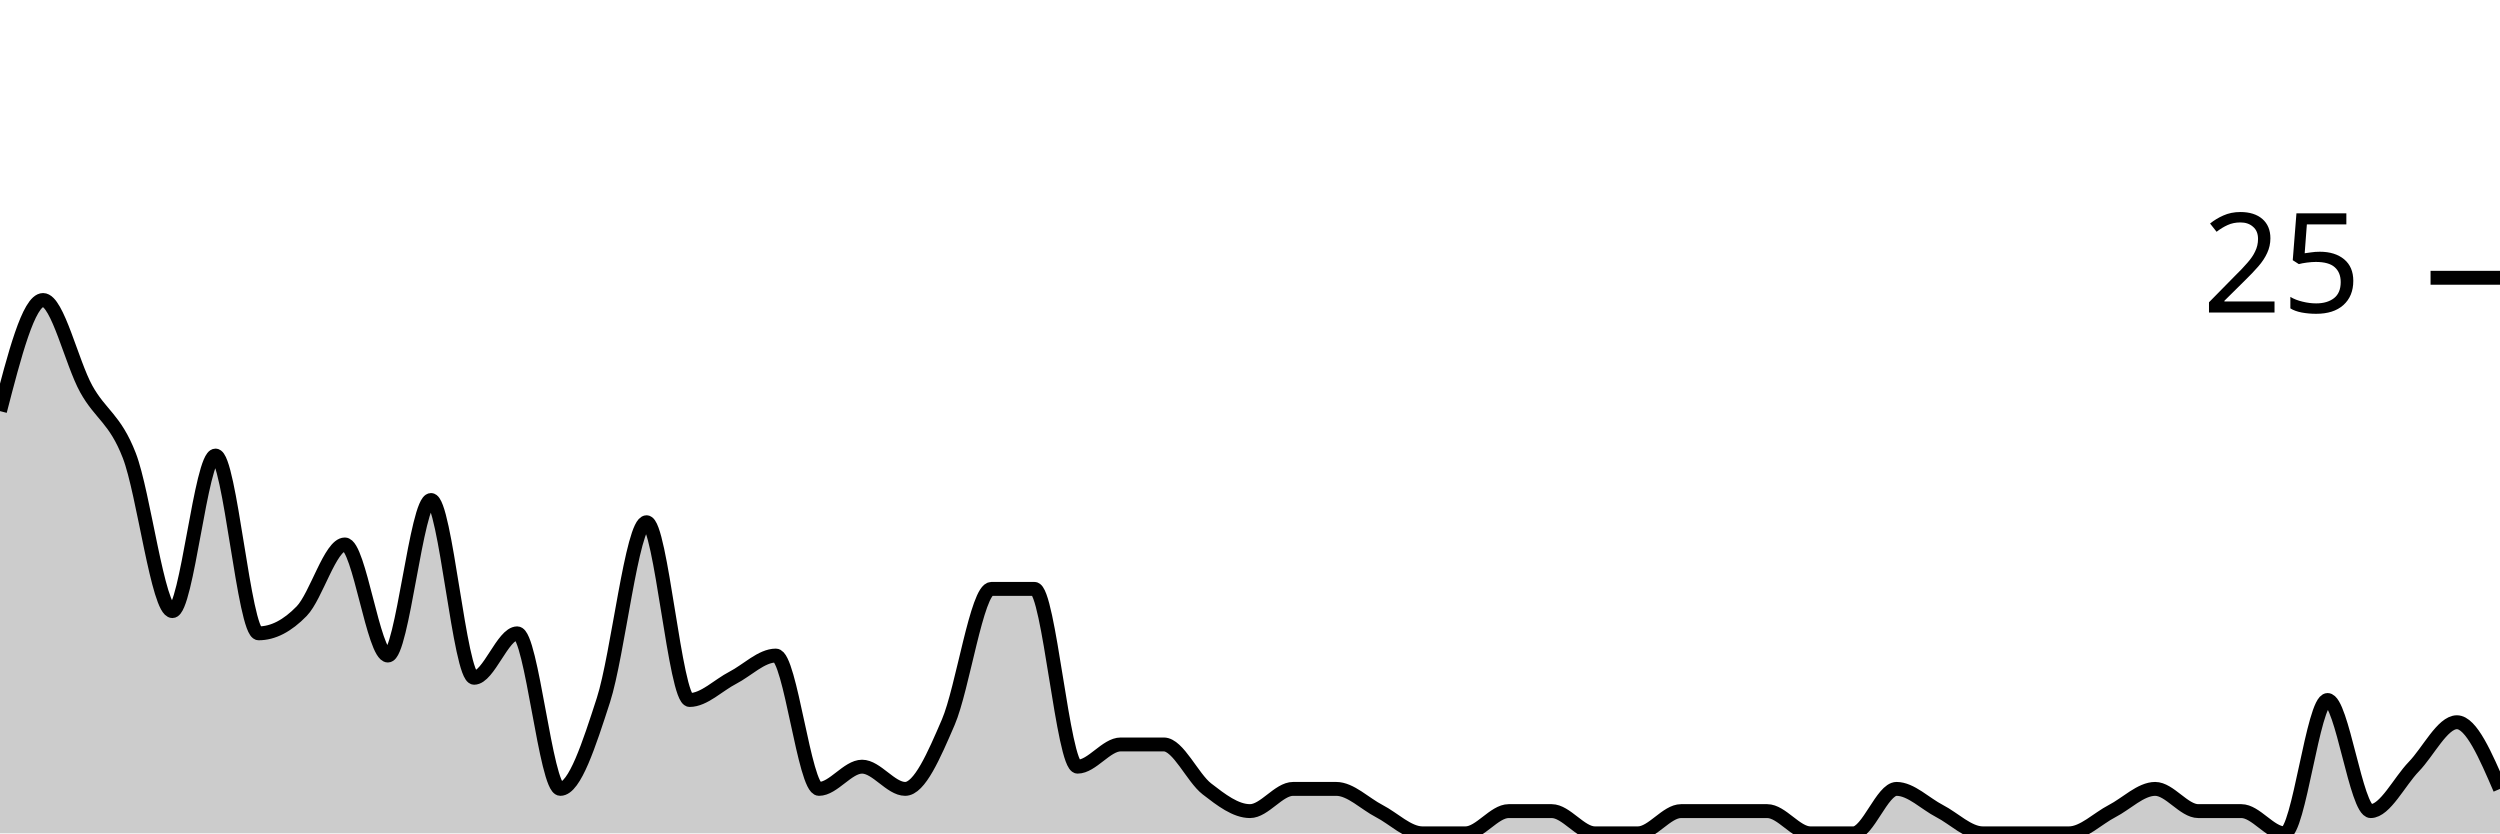
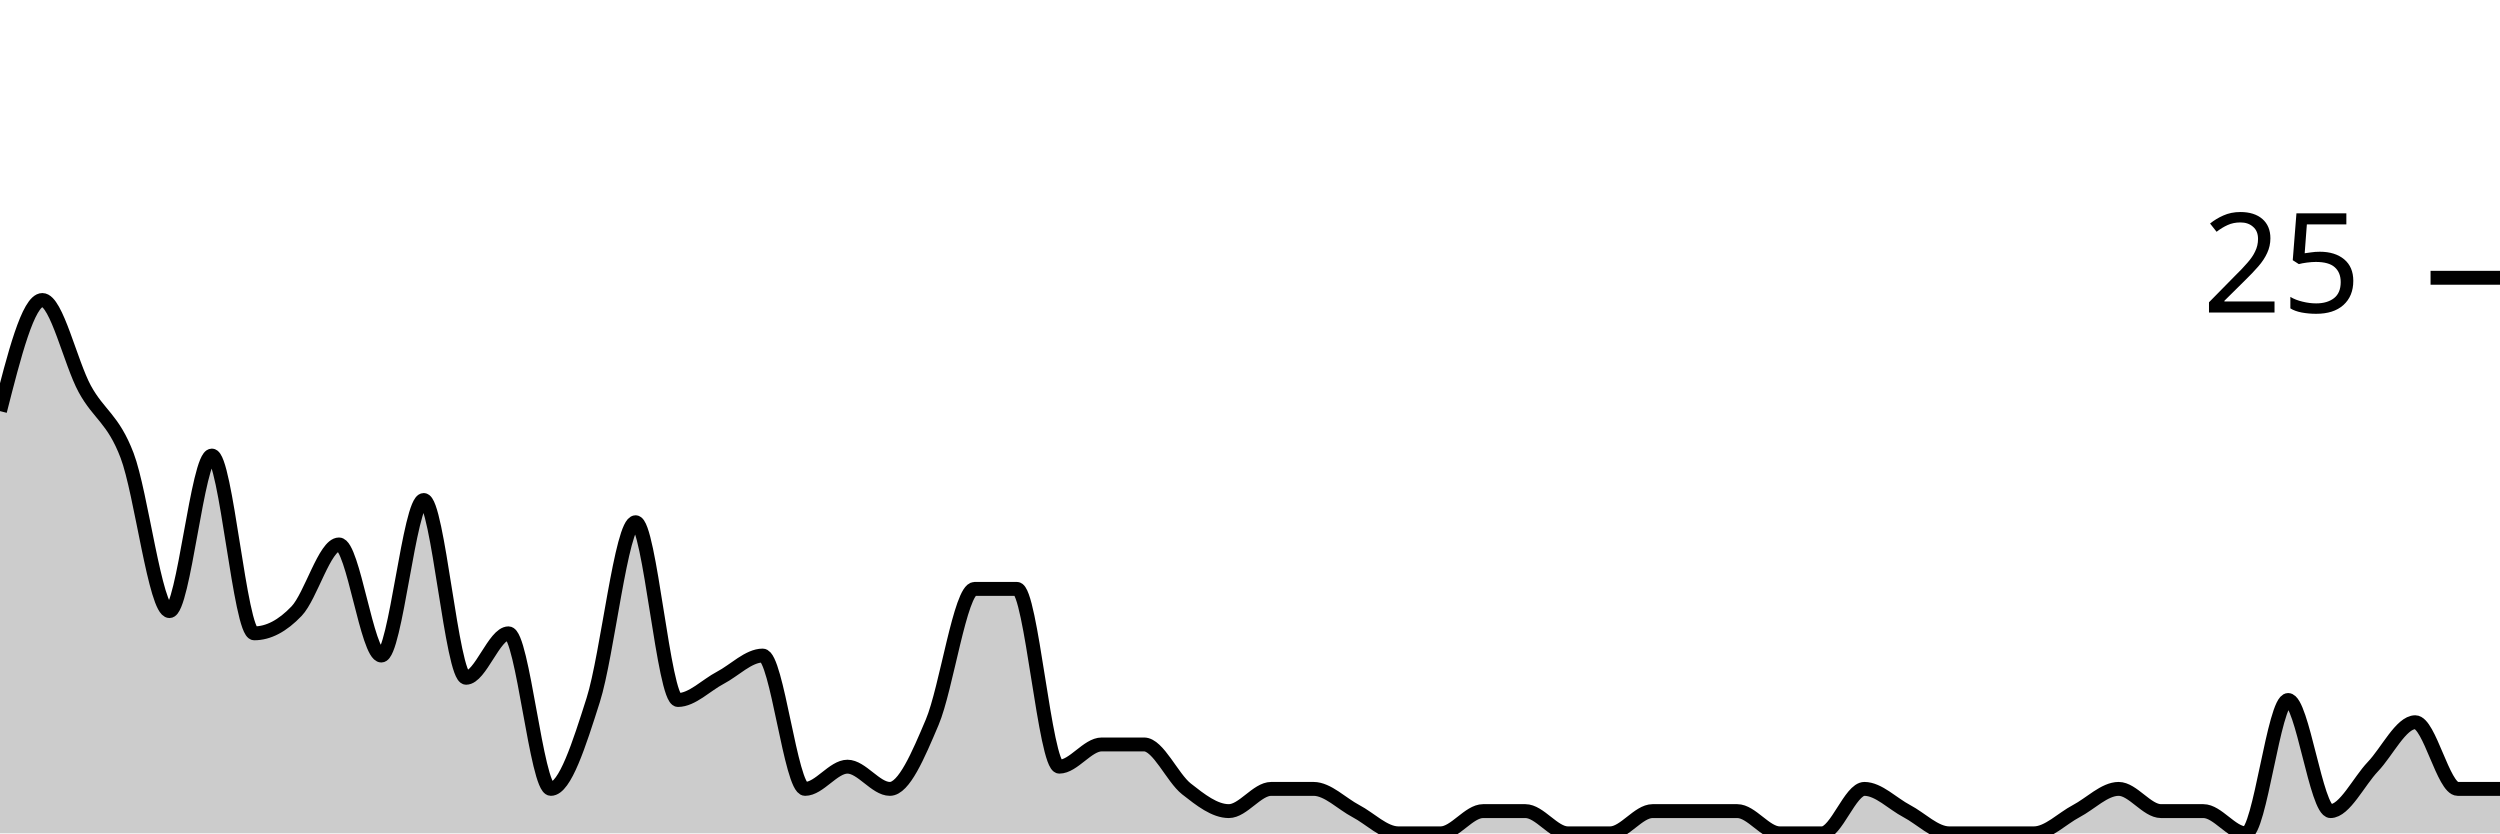
<svg xmlns="http://www.w3.org/2000/svg" viewBox="0 0 180 60">
  <g transform="translate(0,20)">
-     <path class="area" fill="rgba(0, 0, 0, 0.2)" d="M0,9.6C1.034,5.6,2.069,1.6,3.103,1.6C4.138,1.6,5.172,6.133,6.207,8C7.241,9.867,8.276,10.133,9.31,12.8C10.345,15.467,11.379,24,12.414,24C13.448,24,14.483,12.8,15.517,12.8C16.552,12.8,17.586,25.6,18.621,25.6C19.655,25.6,20.69,25.067,21.724,24C22.759,22.933,23.793,19.2,24.828,19.2C25.862,19.2,26.897,27.2,27.931,27.2C28.966,27.2,30,16,31.034,16C32.069,16,33.103,28.8,34.138,28.8C35.172,28.8,36.207,25.6,37.241,25.6C38.276,25.6,39.31,36.8,40.345,36.8C41.379,36.8,42.414,33.6,43.448,30.4C44.483,27.2,45.517,17.6,46.552,17.6C47.586,17.6,48.621,30.4,49.655,30.4C50.69,30.4,51.724,29.333,52.759,28.8C53.793,28.267,54.828,27.2,55.862,27.2C56.897,27.2,57.931,36.8,58.966,36.8C60,36.8,61.034,35.2,62.069,35.2C63.103,35.2,64.138,36.8,65.172,36.8C66.207,36.8,67.241,34.4,68.276,32C69.31,29.6,70.345,22.4,71.379,22.4C72.414,22.4,73.448,22.4,74.483,22.4C75.517,22.4,76.552,35.2,77.586,35.2C78.621,35.2,79.655,33.6,80.69,33.6C81.724,33.6,82.759,33.6,83.793,33.6C84.828,33.6,85.862,36,86.897,36.8C87.931,37.6,88.966,38.4,90,38.4C91.034,38.4,92.069,36.8,93.103,36.8C94.138,36.8,95.172,36.8,96.207,36.8C97.241,36.8,98.276,37.867,99.31,38.4C100.345,38.933,101.379,40,102.414,40C103.448,40,104.483,40,105.517,40C106.552,40,107.586,38.4,108.621,38.4C109.655,38.4,110.69,38.4,111.724,38.4C112.759,38.4,113.793,40,114.828,40C115.862,40,116.897,40,117.931,40C118.966,40,120,38.4,121.034,38.4C122.069,38.4,123.103,38.4,124.138,38.4C125.172,38.4,126.207,38.4,127.241,38.4C128.276,38.4,129.31,40,130.345,40C131.379,40,132.414,40,133.448,40C134.483,40,135.517,36.8,136.552,36.8C137.586,36.8,138.621,37.867,139.655,38.4C140.69,38.933,141.724,40,142.759,40C143.793,40,144.828,40,145.862,40C146.897,40,147.931,40,148.966,40C150,40,151.034,38.933,152.069,38.4C153.103,37.867,154.138,36.8,155.172,36.8C156.207,36.8,157.241,38.4,158.276,38.4C159.31,38.4,160.345,38.4,161.379,38.4C162.414,38.4,163.448,40,164.483,40C165.517,40,166.552,30.4,167.586,30.4C168.621,30.4,169.655,38.4,170.69,38.4C171.724,38.4,172.759,36.267,173.793,35.2C174.828,34.133,175.862,32,176.897,32C177.931,32,178.966,34.4,180,36.8L180,40C178.966,40,177.931,40,176.897,40C175.862,40,174.828,40,173.793,40C172.759,40,171.724,40,170.69,40C169.655,40,168.621,40,167.586,40C166.552,40,165.517,40,164.483,40C163.448,40,162.414,40,161.379,40C160.345,40,159.31,40,158.276,40C157.241,40,156.207,40,155.172,40C154.138,40,153.103,40,152.069,40C151.034,40,150,40,148.966,40C147.931,40,146.897,40,145.862,40C144.828,40,143.793,40,142.759,40C141.724,40,140.69,40,139.655,40C138.621,40,137.586,40,136.552,40C135.517,40,134.483,40,133.448,40C132.414,40,131.379,40,130.345,40C129.31,40,128.276,40,127.241,40C126.207,40,125.172,40,124.138,40C123.103,40,122.069,40,121.034,40C120,40,118.966,40,117.931,40C116.897,40,115.862,40,114.828,40C113.793,40,112.759,40,111.724,40C110.69,40,109.655,40,108.621,40C107.586,40,106.552,40,105.517,40C104.483,40,103.448,40,102.414,40C101.379,40,100.345,40,99.31,40C98.276,40,97.241,40,96.207,40C95.172,40,94.138,40,93.103,40C92.069,40,91.034,40,90,40C88.966,40,87.931,40,86.897,40C85.862,40,84.828,40,83.793,40C82.759,40,81.724,40,80.69,40C79.655,40,78.621,40,77.586,40C76.552,40,75.517,40,74.483,40C73.448,40,72.414,40,71.379,40C70.345,40,69.31,40,68.276,40C67.241,40,66.207,40,65.172,40C64.138,40,63.103,40,62.069,40C61.034,40,60,40,58.966,40C57.931,40,56.897,40,55.862,40C54.828,40,53.793,40,52.759,40C51.724,40,50.69,40,49.655,40C48.621,40,47.586,40,46.552,40C45.517,40,44.483,40,43.448,40C42.414,40,41.379,40,40.345,40C39.31,40,38.276,40,37.241,40C36.207,40,35.172,40,34.138,40C33.103,40,32.069,40,31.034,40C30,40,28.966,40,27.931,40C26.897,40,25.862,40,24.828,40C23.793,40,22.759,40,21.724,40C20.69,40,19.655,40,18.621,40C17.586,40,16.552,40,15.517,40C14.483,40,13.448,40,12.414,40C11.379,40,10.345,40,9.31,40C8.276,40,7.241,40,6.207,40C5.172,40,4.138,40,3.103,40C2.069,40,1.034,40,0,40Z" />
-     <path class="line" stroke="black" fill="none" d="M0,9.6C1.034,5.6,2.069,1.6,3.103,1.6C4.138,1.6,5.172,6.133,6.207,8C7.241,9.867,8.276,10.133,9.31,12.8C10.345,15.467,11.379,24,12.414,24C13.448,24,14.483,12.8,15.517,12.8C16.552,12.8,17.586,25.6,18.621,25.6C19.655,25.6,20.69,25.067,21.724,24C22.759,22.933,23.793,19.2,24.828,19.2C25.862,19.2,26.897,27.2,27.931,27.2C28.966,27.2,30,16,31.034,16C32.069,16,33.103,28.8,34.138,28.8C35.172,28.8,36.207,25.6,37.241,25.6C38.276,25.6,39.31,36.8,40.345,36.8C41.379,36.8,42.414,33.6,43.448,30.4C44.483,27.2,45.517,17.6,46.552,17.6C47.586,17.6,48.621,30.4,49.655,30.4C50.69,30.4,51.724,29.333,52.759,28.8C53.793,28.267,54.828,27.2,55.862,27.2C56.897,27.2,57.931,36.8,58.966,36.8C60,36.8,61.034,35.2,62.069,35.2C63.103,35.2,64.138,36.8,65.172,36.8C66.207,36.8,67.241,34.4,68.276,32C69.31,29.6,70.345,22.4,71.379,22.4C72.414,22.4,73.448,22.4,74.483,22.4C75.517,22.4,76.552,35.2,77.586,35.2C78.621,35.2,79.655,33.6,80.69,33.6C81.724,33.6,82.759,33.6,83.793,33.6C84.828,33.6,85.862,36,86.897,36.8C87.931,37.6,88.966,38.4,90,38.4C91.034,38.4,92.069,36.8,93.103,36.8C94.138,36.8,95.172,36.8,96.207,36.8C97.241,36.8,98.276,37.867,99.31,38.4C100.345,38.933,101.379,40,102.414,40C103.448,40,104.483,40,105.517,40C106.552,40,107.586,38.4,108.621,38.4C109.655,38.4,110.69,38.4,111.724,38.4C112.759,38.4,113.793,40,114.828,40C115.862,40,116.897,40,117.931,40C118.966,40,120,38.4,121.034,38.4C122.069,38.4,123.103,38.4,124.138,38.4C125.172,38.4,126.207,38.4,127.241,38.4C128.276,38.4,129.31,40,130.345,40C131.379,40,132.414,40,133.448,40C134.483,40,135.517,36.8,136.552,36.8C137.586,36.8,138.621,37.867,139.655,38.4C140.69,38.933,141.724,40,142.759,40C143.793,40,144.828,40,145.862,40C146.897,40,147.931,40,148.966,40C150,40,151.034,38.933,152.069,38.4C153.103,37.867,154.138,36.8,155.172,36.8C156.207,36.8,157.241,38.4,158.276,38.4C159.31,38.4,160.345,38.4,161.379,38.4C162.414,38.4,163.448,40,164.483,40C165.517,40,166.552,30.4,167.586,30.4C168.621,30.4,169.655,38.4,170.69,38.4C171.724,38.4,172.759,36.267,173.793,35.2C174.828,34.133,175.862,32,176.897,32C177.931,32,178.966,34.4,180,36.8" />
+     <path class="area" fill="rgba(0, 0, 0, 0.2)" d="M0,9.6C1.017,5.6,2.034,1.6,3.051,1.6C4.068,1.6,5.085,6.133,6.102,8C7.119,9.867,8.136,10.133,9.153,12.8C10.169,15.467,11.186,24,12.203,24C13.22,24,14.237,12.8,15.254,12.8C16.271,12.8,17.288,25.6,18.305,25.6C19.322,25.6,20.339,25.067,21.356,24C22.373,22.933,23.39,19.2,24.407,19.2C25.424,19.2,26.441,27.2,27.458,27.2C28.475,27.2,29.492,16,30.508,16C31.525,16,32.542,28.8,33.559,28.8C34.576,28.8,35.593,25.6,36.61,25.6C37.627,25.6,38.644,36.8,39.661,36.8C40.678,36.8,41.695,33.6,42.712,30.4C43.729,27.2,44.746,17.6,45.763,17.6C46.78,17.6,47.797,30.4,48.814,30.4C49.831,30.4,50.847,29.333,51.864,28.8C52.881,28.267,53.898,27.2,54.915,27.2C55.932,27.2,56.949,36.8,57.966,36.8C58.983,36.8,60,35.2,61.017,35.2C62.034,35.2,63.051,36.8,64.068,36.8C65.085,36.8,66.102,34.4,67.119,32C68.136,29.6,69.153,22.4,70.169,22.4C71.186,22.4,72.203,22.4,73.22,22.4C74.237,22.4,75.254,35.2,76.271,35.2C77.288,35.2,78.305,33.6,79.322,33.6C80.339,33.6,81.356,33.6,82.373,33.6C83.39,33.6,84.407,36,85.424,36.8C86.441,37.6,87.458,38.4,88.475,38.4C89.492,38.4,90.508,36.8,91.525,36.8C92.542,36.8,93.559,36.8,94.576,36.8C95.593,36.8,96.61,37.867,97.627,38.4C98.644,38.933,99.661,40,100.678,40C101.695,40,102.712,40,103.729,40C104.746,40,105.763,38.4,106.78,38.4C107.797,38.4,108.814,38.4,109.831,38.4C110.847,38.4,111.864,40,112.881,40C113.898,40,114.915,40,115.932,40C116.949,40,117.966,38.4,118.983,38.4C120,38.4,121.017,38.4,122.034,38.4C123.051,38.4,124.068,38.4,125.085,38.4C126.102,38.4,127.119,40,128.136,40C129.153,40,130.169,40,131.186,40C132.203,40,133.22,36.8,134.237,36.8C135.254,36.8,136.271,37.867,137.288,38.4C138.305,38.933,139.322,40,140.339,40C141.356,40,142.373,40,143.39,40C144.407,40,145.424,40,146.441,40C147.458,40,148.475,38.933,149.492,38.4C150.508,37.867,151.525,36.8,152.542,36.8C153.559,36.8,154.576,38.4,155.593,38.4C156.61,38.4,157.627,38.4,158.644,38.4C159.661,38.4,160.678,40,161.695,40C162.712,40,163.729,30.4,164.746,30.4C165.763,30.4,166.78,38.4,167.797,38.4C168.814,38.4,169.831,36.267,170.847,35.2C171.864,34.133,172.881,32,173.898,32C174.915,32,175.932,36.8,176.949,36.8C177.966,36.8,178.983,36.8,180,36.8L180,40C178.983,40,177.966,40,176.949,40C175.932,40,174.915,40,173.898,40C172.881,40,171.864,40,170.847,40C169.831,40,168.814,40,167.797,40C166.78,40,165.763,40,164.746,40C163.729,40,162.712,40,161.695,40C160.678,40,159.661,40,158.644,40C157.627,40,156.61,40,155.593,40C154.576,40,153.559,40,152.542,40C151.525,40,150.508,40,149.492,40C148.475,40,147.458,40,146.441,40C145.424,40,144.407,40,143.39,40C142.373,40,141.356,40,140.339,40C139.322,40,138.305,40,137.288,40C136.271,40,135.254,40,134.237,40C133.22,40,132.203,40,131.186,40C130.169,40,129.153,40,128.136,40C127.119,40,126.102,40,125.085,40C124.068,40,123.051,40,122.034,40C121.017,40,120,40,118.983,40C117.966,40,116.949,40,115.932,40C114.915,40,113.898,40,112.881,40C111.864,40,110.847,40,109.831,40C108.814,40,107.797,40,106.78,40C105.763,40,104.746,40,103.729,40C102.712,40,101.695,40,100.678,40C99.661,40,98.644,40,97.627,40C96.61,40,95.593,40,94.576,40C93.559,40,92.542,40,91.525,40C90.508,40,89.492,40,88.475,40C87.458,40,86.441,40,85.424,40C84.407,40,83.39,40,82.373,40C81.356,40,80.339,40,79.322,40C78.305,40,77.288,40,76.271,40C75.254,40,74.237,40,73.22,40C72.203,40,71.186,40,70.169,40C69.153,40,68.136,40,67.119,40C66.102,40,65.085,40,64.068,40C63.051,40,62.034,40,61.017,40C60,40,58.983,40,57.966,40C56.949,40,55.932,40,54.915,40C53.898,40,52.881,40,51.864,40C50.847,40,49.831,40,48.814,40C47.797,40,46.78,40,45.763,40C44.746,40,43.729,40,42.712,40C41.695,40,40.678,40,39.661,40C38.644,40,37.627,40,36.61,40C35.593,40,34.576,40,33.559,40C32.542,40,31.525,40,30.508,40C29.492,40,28.475,40,27.458,40C26.441,40,25.424,40,24.407,40C23.39,40,22.373,40,21.356,40C20.339,40,19.322,40,18.305,40C17.288,40,16.271,40,15.254,40C14.237,40,13.22,40,12.203,40C11.186,40,10.169,40,9.153,40C8.136,40,7.119,40,6.102,40C5.085,40,4.068,40,3.051,40C2.034,40,1.017,40,0,40Z" />
+     <path class="line" stroke="black" fill="none" d="M0,9.6C1.017,5.6,2.034,1.6,3.051,1.6C4.068,1.6,5.085,6.133,6.102,8C7.119,9.867,8.136,10.133,9.153,12.8C10.169,15.467,11.186,24,12.203,24C13.22,24,14.237,12.8,15.254,12.8C16.271,12.8,17.288,25.6,18.305,25.6C19.322,25.6,20.339,25.067,21.356,24C22.373,22.933,23.39,19.2,24.407,19.2C25.424,19.2,26.441,27.2,27.458,27.2C28.475,27.2,29.492,16,30.508,16C31.525,16,32.542,28.8,33.559,28.8C34.576,28.8,35.593,25.6,36.61,25.6C37.627,25.6,38.644,36.8,39.661,36.8C40.678,36.8,41.695,33.6,42.712,30.4C43.729,27.2,44.746,17.6,45.763,17.6C46.78,17.6,47.797,30.4,48.814,30.4C49.831,30.4,50.847,29.333,51.864,28.8C52.881,28.267,53.898,27.2,54.915,27.2C55.932,27.2,56.949,36.8,57.966,36.8C58.983,36.8,60,35.2,61.017,35.2C62.034,35.2,63.051,36.8,64.068,36.8C65.085,36.8,66.102,34.4,67.119,32C68.136,29.6,69.153,22.4,70.169,22.4C71.186,22.4,72.203,22.4,73.22,22.4C74.237,22.4,75.254,35.2,76.271,35.2C77.288,35.2,78.305,33.6,79.322,33.6C80.339,33.6,81.356,33.6,82.373,33.6C83.39,33.6,84.407,36,85.424,36.8C86.441,37.6,87.458,38.4,88.475,38.4C89.492,38.4,90.508,36.8,91.525,36.8C92.542,36.8,93.559,36.8,94.576,36.8C95.593,36.8,96.61,37.867,97.627,38.4C98.644,38.933,99.661,40,100.678,40C101.695,40,102.712,40,103.729,40C104.746,40,105.763,38.4,106.78,38.4C107.797,38.4,108.814,38.4,109.831,38.4C110.847,38.4,111.864,40,112.881,40C113.898,40,114.915,40,115.932,40C116.949,40,117.966,38.4,118.983,38.4C120,38.4,121.017,38.4,122.034,38.4C123.051,38.4,124.068,38.4,125.085,38.4C126.102,38.4,127.119,40,128.136,40C129.153,40,130.169,40,131.186,40C132.203,40,133.22,36.8,134.237,36.8C135.254,36.8,136.271,37.867,137.288,38.4C138.305,38.933,139.322,40,140.339,40C141.356,40,142.373,40,143.39,40C144.407,40,145.424,40,146.441,40C147.458,40,148.475,38.933,149.492,38.4C150.508,37.867,151.525,36.8,152.542,36.8C153.559,36.8,154.576,38.4,155.593,38.4C156.61,38.4,157.627,38.4,158.644,38.4C159.661,38.4,160.678,40,161.695,40C162.712,40,163.729,30.4,164.746,30.4C165.763,30.4,166.78,38.4,167.797,38.4C168.814,38.4,169.831,36.267,170.847,35.2C171.864,34.133,172.881,32,173.898,32C174.915,32,175.932,36.8,176.949,36.8C177.966,36.8,178.983,36.8,180,36.8" />
    <path class="axis-ceiling" stroke-width="1" stroke="black" fill="none" d="M175,0L180,0" />
    <text class="axis-ceiling-label" font-family="sans-serif" text-anchor="end" font-size="10px" x="170" y="2.5">25</text>
  </g>
</svg>
